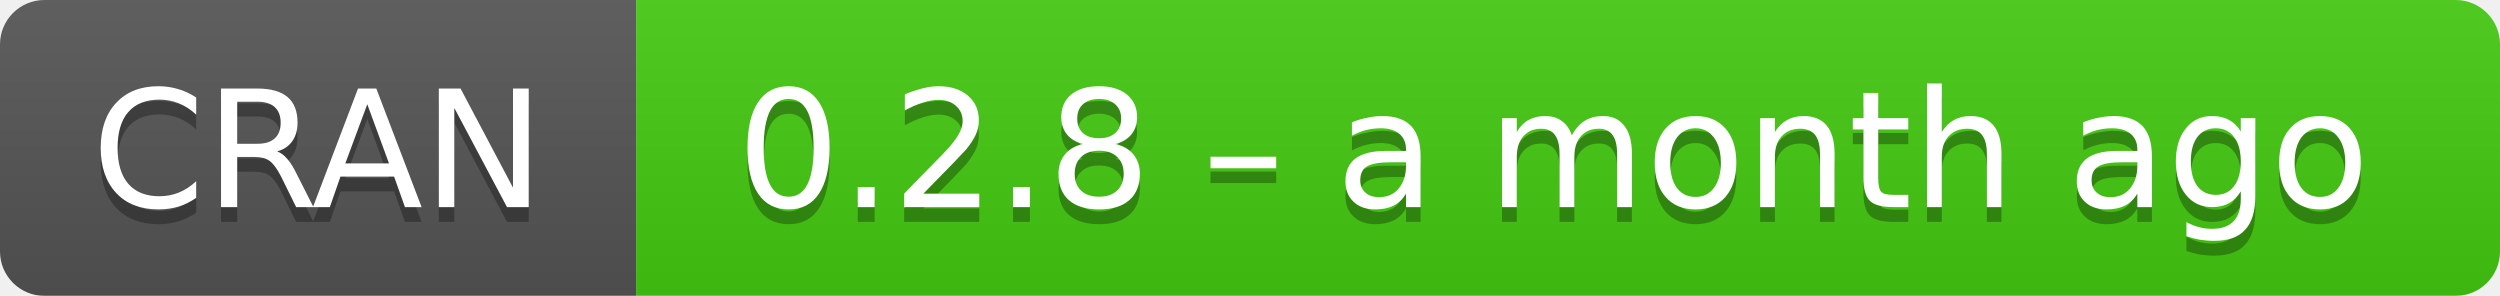
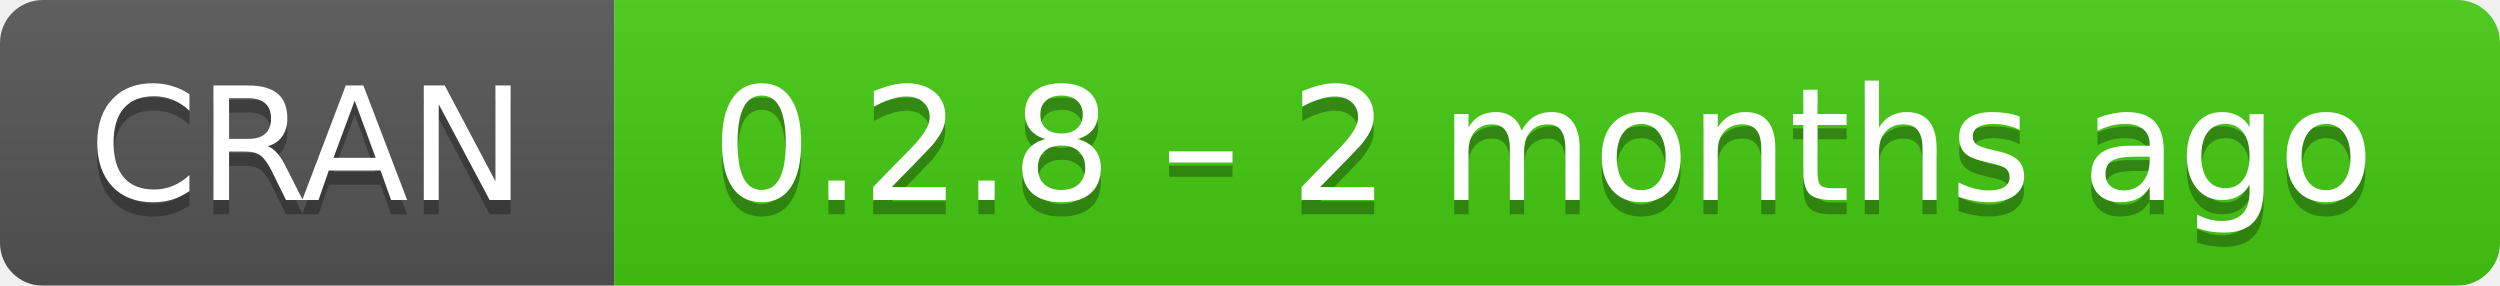
- <svg xmlns="http://www.w3.org/2000/svg" width="169" height="20" aria-label="CRAN 0.2.8 – a month ago">
+ <svg xmlns="http://www.w3.org/2000/svg" width="175" height="20" aria-label="CRAN 0.2.8 – 2 months ago">
  <linearGradient id="b" x2="0" y2="100%">
    <stop offset="0" stop-color="#bbb" stop-opacity=".1" />
    <stop offset="1" stop-opacity=".1" />
  </linearGradient>
  <mask id="a">
-     <rect width="169" height="20" rx="3" fill="#fff" />
+     <rect width="175" height="20" rx="3" fill="#fff" />
  </mask>
  <g mask="url(#a)">
    <path fill="#555" d="M0 0h43v20H0z" />
-     <path fill="#4c1" d="M43 0h147v20H43z" />
-     <path fill="url(#b)" d="M0 0h169v20H0z" />
+     <path fill="#4c1" d="M43 0h153v20H43z" />
+     <path fill="url(#b)" d="M0 0h175v20H0z" />
  </g>
  <g fill="#fff" text-anchor="middle" font-family="DejaVu Sans,Verdana,Geneva,sans-serif" font-size="11">
    <text x="21.5" y="15" fill="#010101" fill-opacity=".3">
      CRAN
    </text>
    <text x="21.5" y="14">
      CRAN
    </text>
-     <text x="105" y="15" fill="#010101" fill-opacity=".3">
-       0.2.8 – a month ago
+     <text x="108" y="15" fill="#010101" fill-opacity=".3">
+       0.2.8 – 2 months ago
    </text>
-     <text x="105" y="14">
-       0.2.8 – a month ago
+     <text x="108" y="14">
+       0.2.8 – 2 months ago
    </text>
  </g>
</svg>
